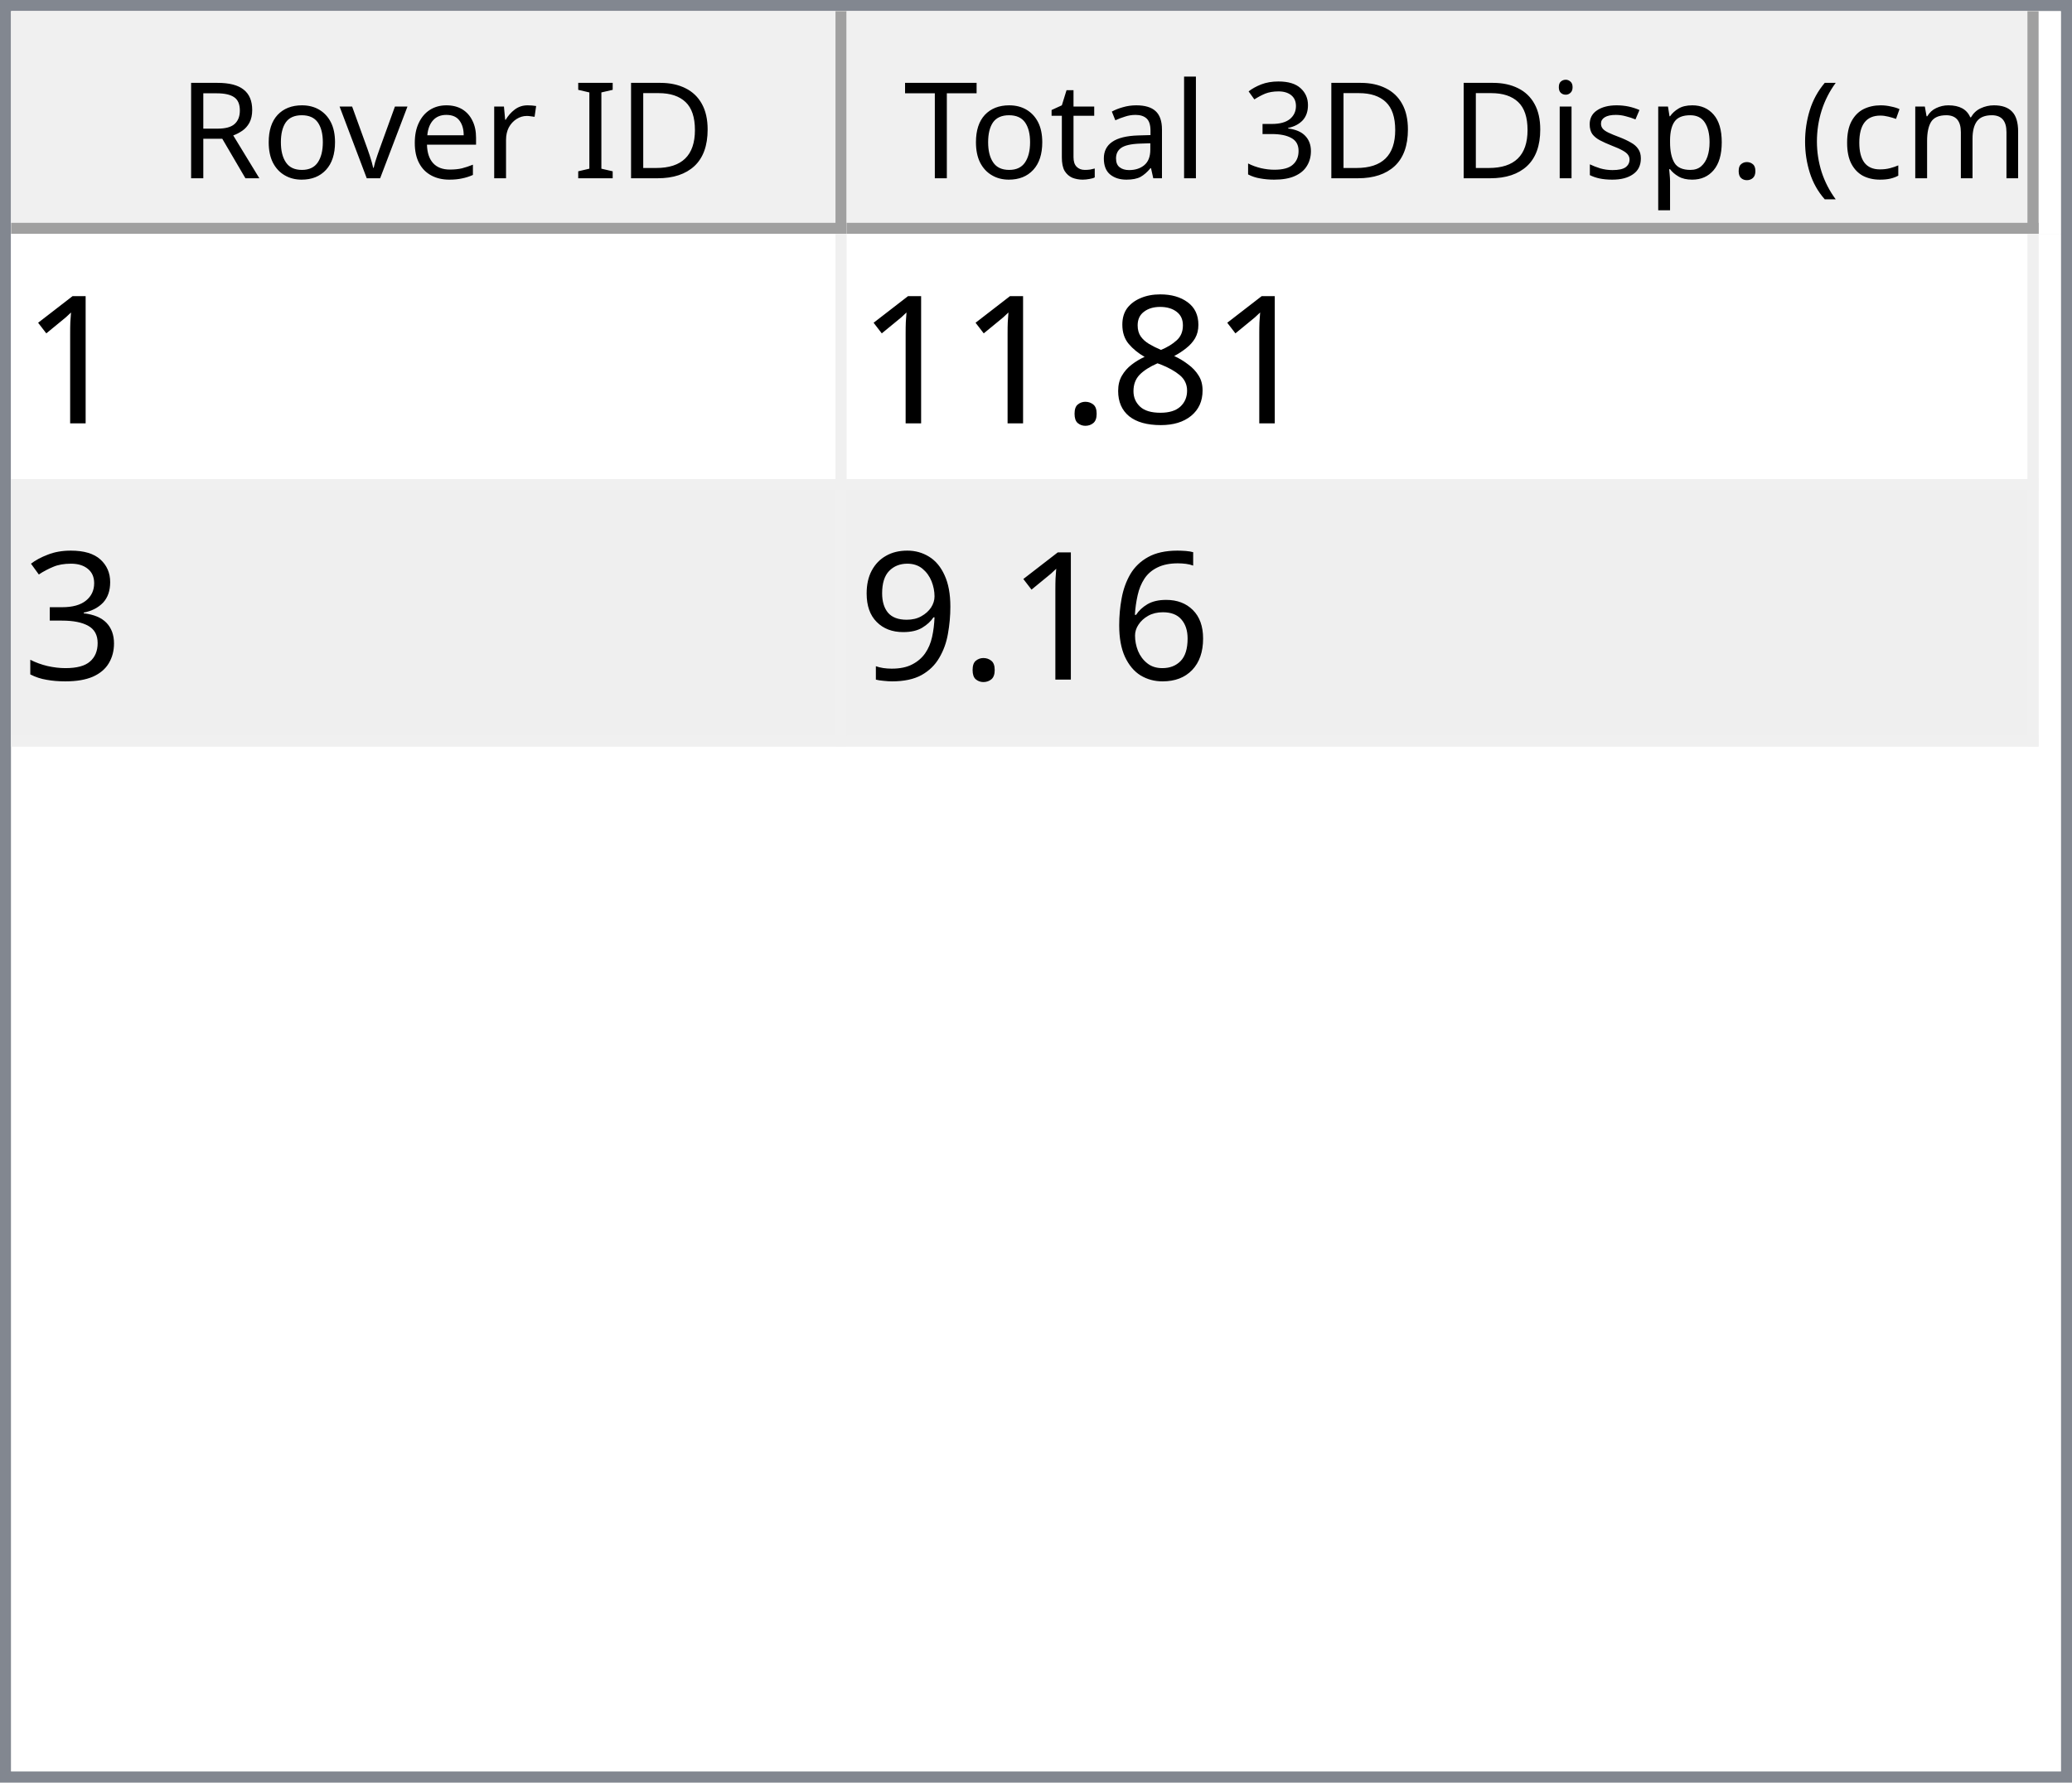
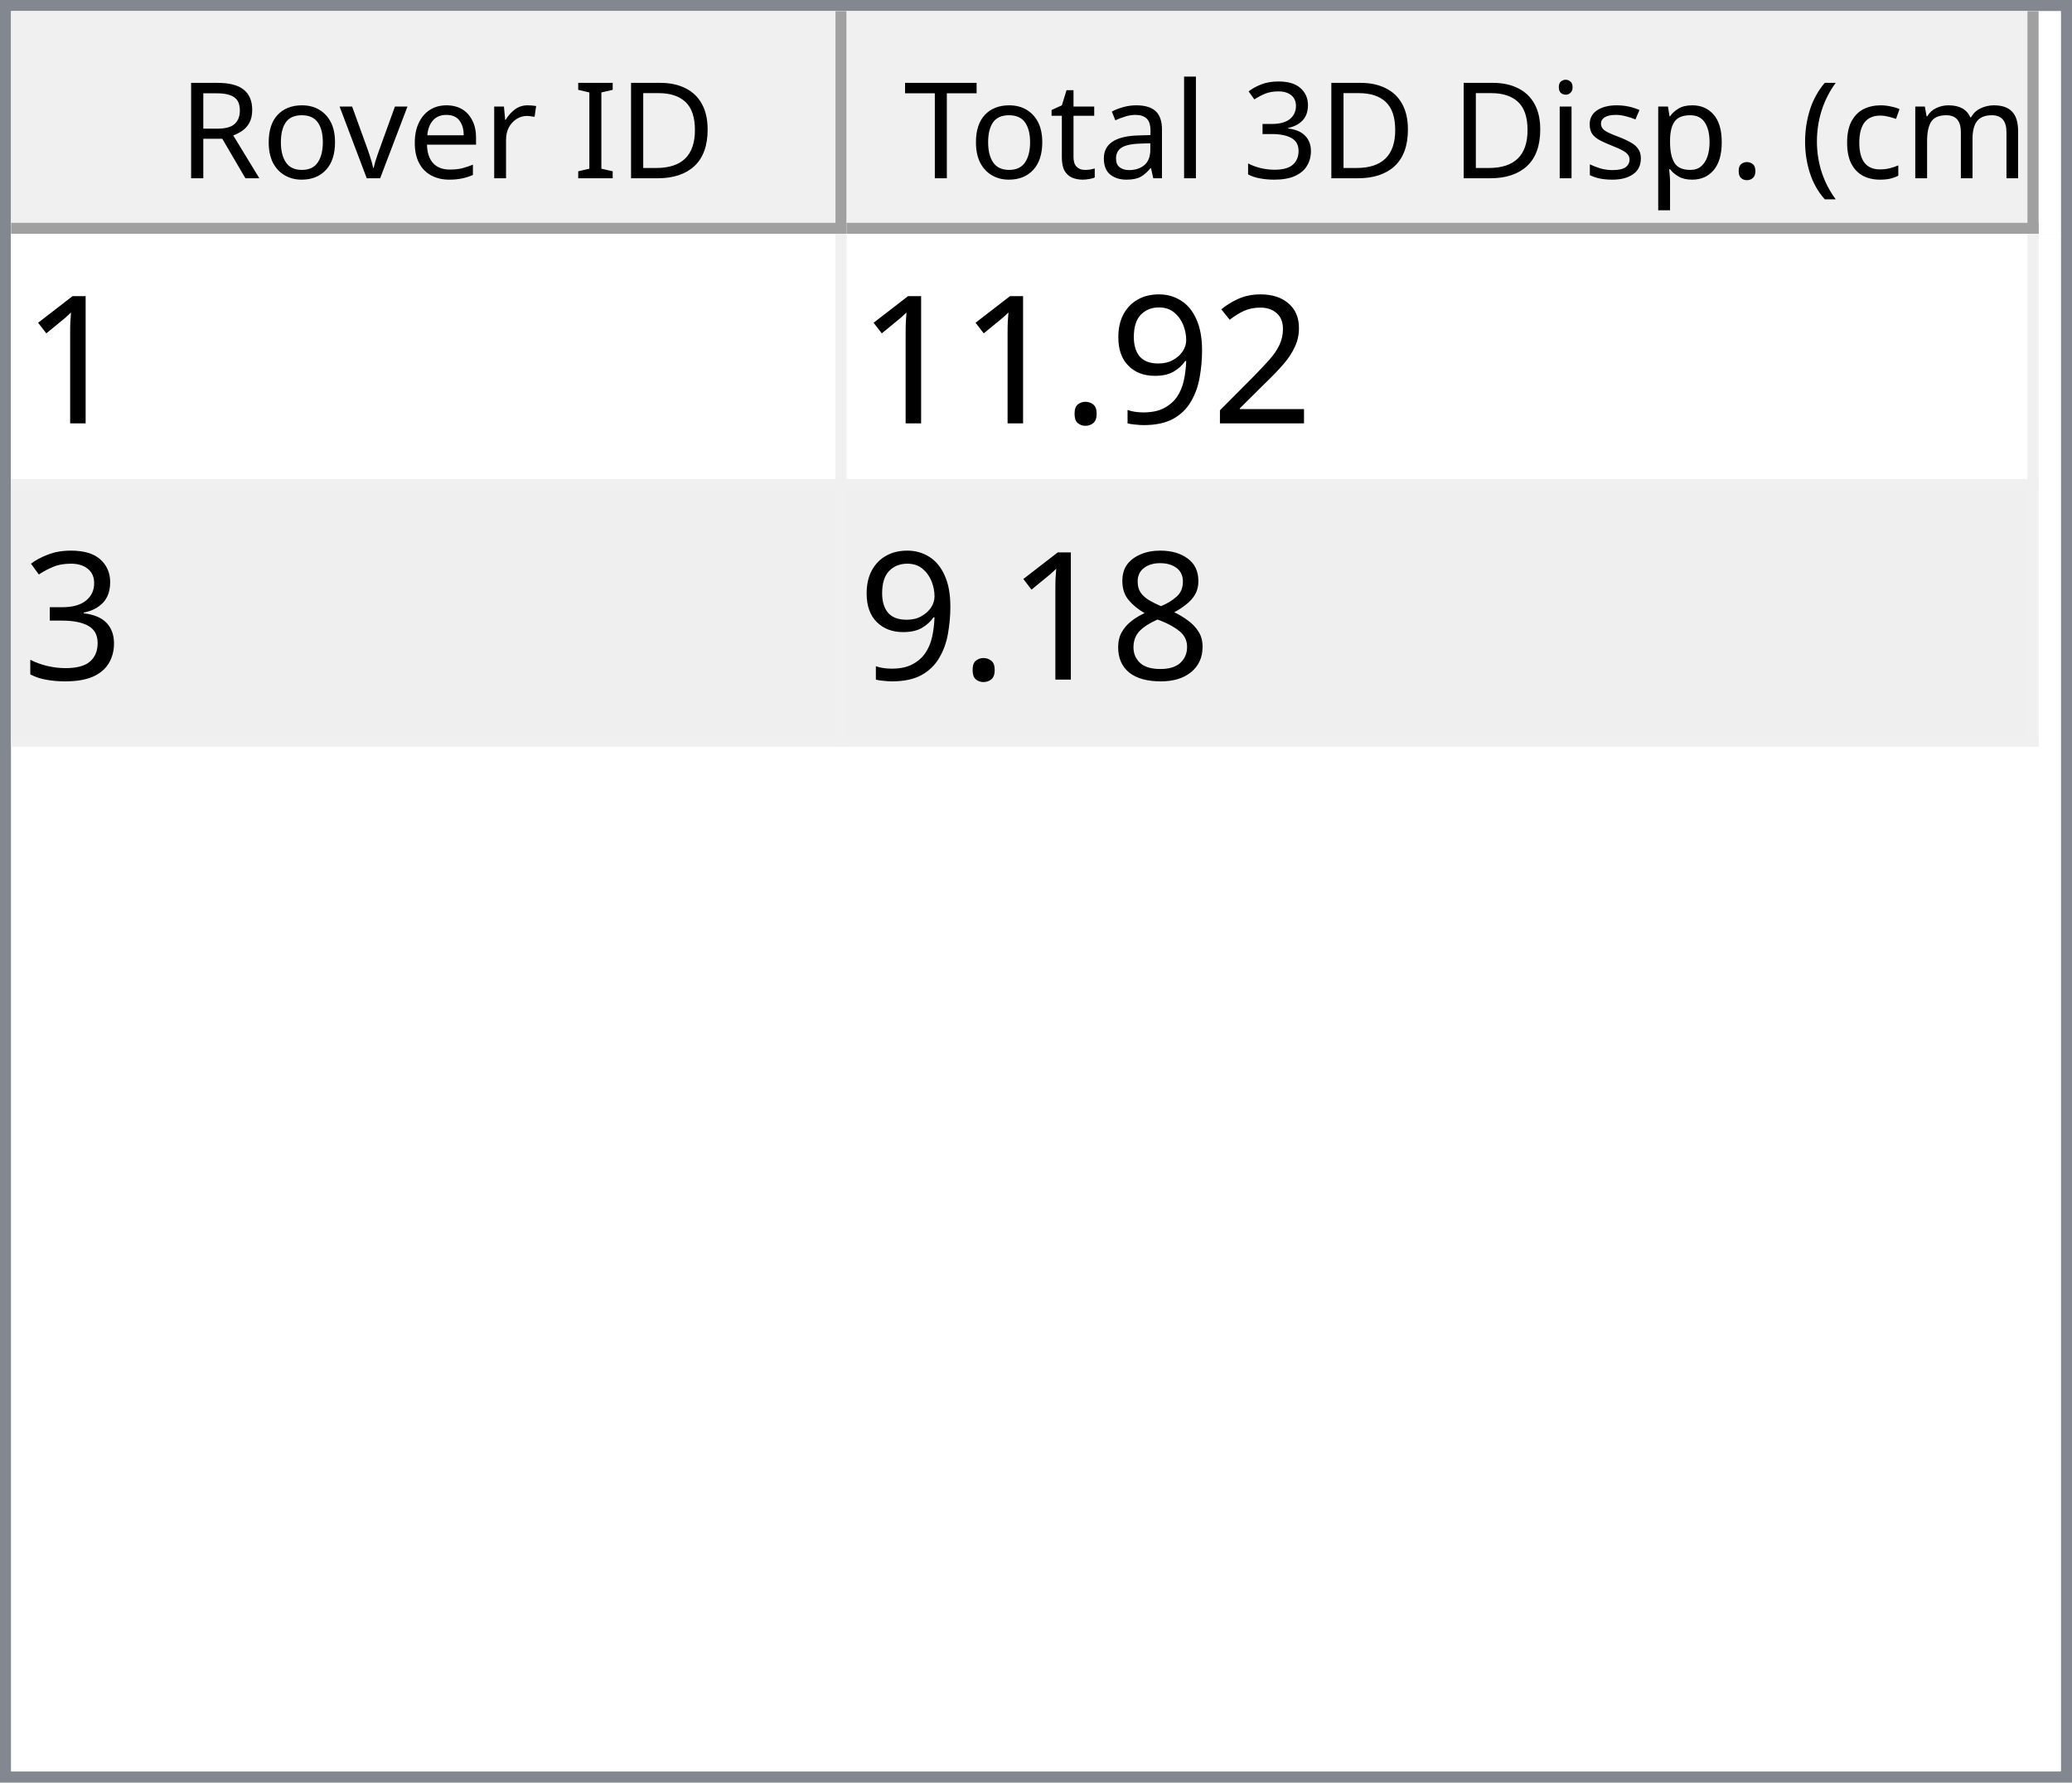
<svg xmlns="http://www.w3.org/2000/svg" style="fill-opacity:1; color-rendering:auto; color-interpolation:auto; text-rendering:auto; stroke:black; stroke-linecap:square; stroke-miterlimit:10; shape-rendering:auto; stroke-opacity:1; fill:black; stroke-dasharray:none; font-weight:normal; stroke-width:1; font-family:'Dialog'; font-style:normal; stroke-linejoin:miter; font-size:12px; stroke-dashoffset:0; image-rendering:auto;" width="186" height="160">
  <defs id="genericDefs" />
  <g>
    <defs id="defs1">
      <clipPath clipPathUnits="userSpaceOnUse" id="clipPath1">
        <path d="M0 0 L186 0 L186 160 L0 160 L0 0 Z" />
      </clipPath>
      <clipPath clipPathUnits="userSpaceOnUse" id="clipPath2">
        <path d="M0 0 L0 160 L186 160 L186 0 Z" />
      </clipPath>
      <clipPath clipPathUnits="userSpaceOnUse" id="clipPath3">
        <path d="M0 0 L0 20 L184 20 L184 0 Z" />
      </clipPath>
      <clipPath clipPathUnits="userSpaceOnUse" id="clipPath4">
        <path d="M0 0 L0 20 L75 20 L75 0 Z" />
      </clipPath>
      <clipPath clipPathUnits="userSpaceOnUse" id="clipPath5">
        <path d="M1 1 L1 19 L74 19 L74 1 Z" />
      </clipPath>
      <clipPath clipPathUnits="userSpaceOnUse" id="clipPath6">
        <path d="M0 0 L0 18 L73 18 L73 0 Z" />
      </clipPath>
      <clipPath clipPathUnits="userSpaceOnUse" id="clipPath7">
        <path d="M-0.5 -0.5 L-0.5 19.5 L74.5 19.5 L74.5 -0.5 Z" />
      </clipPath>
      <clipPath clipPathUnits="userSpaceOnUse" id="clipPath8">
        <path d="M0 0 L0 20 L107 20 L107 0 Z" />
      </clipPath>
      <clipPath clipPathUnits="userSpaceOnUse" id="clipPath9">
        <path d="M1 1 L1 19 L106 19 L106 1 Z" />
      </clipPath>
      <clipPath clipPathUnits="userSpaceOnUse" id="clipPath10">
        <path d="M0 0 L0 18 L105 18 L105 0 Z" />
      </clipPath>
      <clipPath clipPathUnits="userSpaceOnUse" id="clipPath11">
        <path d="M-0.5 -0.5 L-0.5 19.5 L106.5 19.5 L106.5 -0.5 Z" />
      </clipPath>
      <clipPath clipPathUnits="userSpaceOnUse" id="clipPath12">
        <path d="M0 0 L0 138 L184 138 L184 0 Z" />
      </clipPath>
      <clipPath clipPathUnits="userSpaceOnUse" id="clipPath13">
        <path d="M0 0 L0 46 L182 46 L182 0 Z" />
      </clipPath>
      <clipPath clipPathUnits="userSpaceOnUse" id="clipPath14">
        <path d="M-0.5 -0.5 L-0.5 45.5 L181.5 45.5 L181.5 -0.5 Z" />
      </clipPath>
      <clipPath clipPathUnits="userSpaceOnUse" id="clipPath15">
        <path d="M0 0 L0 22 L74 22 L74 0 Z" />
      </clipPath>
      <clipPath clipPathUnits="userSpaceOnUse" id="clipPath16">
        <path d="M0 0 L0 22 L106 22 L106 0 Z" />
      </clipPath>
      <font horiz-adv-x="64.551" id="font1">
        <font-face ascent="107.91" descent="25.098" units-per-em="100" style="font-style:normal; font-family:Segoe UI; font-weight:normal;" />
        <missing-glyph horiz-adv-x="64.551" d="M8.109 0 L8.109 68.266 L56.453 68.266 L56.453 0 L8.109 0 ZM15.328 7.234 L49.219 7.234 L49.219 61.031 L15.328 61.031 L15.328 7.234 Z" />
        <glyph unicode="D" horiz-adv-x="70.117" d="M9.188 0 L9.188 70.016 L28.516 70.016 Q65.531 70.016 65.531 35.891 Q65.531 19.672 55.25 9.836 Q44.969 0 27.734 0 L9.188 0 ZM17.391 62.594 L17.391 7.422 L27.828 7.422 Q41.609 7.422 49.273 14.797 Q56.938 22.172 56.938 35.688 Q56.938 62.594 28.328 62.594 L17.391 62.594 Z" />
        <glyph unicode="I" horiz-adv-x="26.611" d="M17.391 0 L9.188 0 L9.188 70.016 L17.391 70.016 L17.391 0 Z" />
        <glyph unicode=" " horiz-adv-x="27.393" d="" />
        <glyph unicode="r" horiz-adv-x="34.766" d="M34.188 41.891 Q32.078 43.5 28.125 43.5 Q23 43.5 19.555 38.672 Q16.109 33.844 16.109 25.484 L16.109 0 L8.109 0 L8.109 50 L16.109 50 L16.109 39.703 L16.312 39.703 Q18.016 44.969 21.531 47.922 Q25.047 50.875 29.391 50.875 Q32.516 50.875 34.188 50.203 L34.188 41.891 Z" />
        <glyph unicode="e" horiz-adv-x="52.295" d="M48.297 23 L12.984 23 Q13.188 14.656 17.484 10.109 Q21.781 5.562 29.297 5.562 Q37.75 5.562 44.828 11.141 L44.828 3.609 Q38.234 -1.172 27.391 -1.172 Q16.797 -1.172 10.742 5.641 Q4.688 12.453 4.688 24.812 Q4.688 36.469 11.305 43.82 Q17.922 51.172 27.734 51.172 Q37.547 51.172 42.922 44.828 Q48.297 38.484 48.297 27.203 L48.297 23 ZM40.094 29.781 Q40.047 36.719 36.75 40.578 Q33.453 44.438 27.594 44.438 Q21.922 44.438 17.969 40.383 Q14.016 36.328 13.094 29.781 L40.094 29.781 Z" />
        <glyph unicode="v" horiz-adv-x="47.9" d="M47.406 50 L27.484 0 L19.625 0 L0.688 50 L9.469 50 L22.172 13.672 Q23.578 9.672 23.922 6.688 L24.125 6.688 Q24.609 10.453 25.688 13.484 L38.969 50 L47.406 50 Z" />
        <glyph unicode="o" horiz-adv-x="58.594" d="M29 -1.172 Q17.922 -1.172 11.305 5.836 Q4.688 12.844 4.688 24.422 Q4.688 37.016 11.57 44.094 Q18.453 51.172 30.172 51.172 Q41.359 51.172 47.633 44.289 Q53.906 37.406 53.906 25.203 Q53.906 13.234 47.141 6.031 Q40.375 -1.172 29 -1.172 ZM29.594 44.438 Q21.875 44.438 17.383 39.188 Q12.891 33.938 12.891 24.703 Q12.891 15.828 17.43 10.695 Q21.969 5.562 29.594 5.562 Q37.359 5.562 41.531 10.594 Q45.703 15.625 45.703 24.906 Q45.703 34.281 41.531 39.359 Q37.359 44.438 29.594 44.438 Z" />
        <glyph unicode="R" horiz-adv-x="59.814" d="M59.375 0 L49.609 0 L37.891 19.625 Q36.281 22.359 34.766 24.289 Q33.25 26.219 31.664 27.438 Q30.078 28.656 28.25 29.219 Q26.422 29.781 24.125 29.781 L17.391 29.781 L17.391 0 L9.188 0 L9.188 70.016 L30.078 70.016 Q34.672 70.016 38.555 68.867 Q42.438 67.719 45.289 65.375 Q48.141 63.031 49.758 59.547 Q51.375 56.062 51.375 51.375 Q51.375 47.703 50.273 44.656 Q49.172 41.609 47.148 39.211 Q45.125 36.812 42.266 35.133 Q39.406 33.453 35.844 32.516 L35.844 32.328 Q37.594 31.547 38.891 30.547 Q40.188 29.547 41.359 28.18 Q42.531 26.812 43.68 25.078 Q44.828 23.344 46.234 21.047 L59.375 0 ZM17.391 62.594 L17.391 37.203 L28.516 37.203 Q31.594 37.203 34.203 38.133 Q36.812 39.062 38.719 40.797 Q40.625 42.531 41.703 45.047 Q42.781 47.562 42.781 50.688 Q42.781 56.297 39.141 59.445 Q35.5 62.594 28.609 62.594 L17.391 62.594 Z" />
        <glyph unicode=")" horiz-adv-x="30.176" d="M8.297 -15.922 L1.172 -15.922 Q16.406 2.344 16.406 26.812 Q16.406 51.469 1.078 70.016 L8.297 70.016 Q23.531 52.156 23.531 26.703 Q23.531 1.375 8.297 -15.922 Z" />
        <glyph unicode="m" horiz-adv-x="86.133" d="M79.109 0 L71.094 0 L71.094 28.719 Q71.094 37.016 68.531 40.727 Q65.969 44.438 59.906 44.438 Q54.781 44.438 51.195 39.75 Q47.609 35.062 47.609 28.516 L47.609 0 L39.594 0 L39.594 29.688 Q39.594 44.438 28.219 44.438 Q22.953 44.438 19.531 40.016 Q16.109 35.594 16.109 28.516 L16.109 0 L8.109 0 L8.109 50 L16.109 50 L16.109 42.094 L16.312 42.094 Q21.625 51.172 31.844 51.172 Q36.969 51.172 40.773 48.312 Q44.578 45.453 46 40.828 Q51.562 51.172 62.594 51.172 Q79.109 51.172 79.109 30.812 L79.109 0 Z" />
        <glyph unicode="c" horiz-adv-x="46.191" d="M42.188 2.297 Q36.422 -1.172 28.516 -1.172 Q17.828 -1.172 11.258 5.789 Q4.688 12.75 4.688 23.828 Q4.688 36.188 11.766 43.68 Q18.844 51.172 30.672 51.172 Q37.25 51.172 42.281 48.734 L42.281 40.531 Q36.719 44.438 30.375 44.438 Q22.703 44.438 17.797 38.945 Q12.891 33.453 12.891 24.516 Q12.891 15.719 17.508 10.641 Q22.125 5.562 29.891 5.562 Q36.422 5.562 42.188 9.906 L42.188 2.297 Z" />
        <glyph unicode="(" horiz-adv-x="30.176" d="M29.109 -15.922 L21.969 -15.922 Q6.844 1.375 6.844 26.703 Q6.844 52.156 21.969 70.016 L29.203 70.016 Q13.875 51.469 13.875 26.812 Q13.875 2.344 29.109 -15.922 Z" />
        <glyph unicode="." horiz-adv-x="21.68" d="M10.891 -1.078 Q8.641 -1.078 7.055 0.539 Q5.469 2.156 5.469 4.391 Q5.469 6.641 7.055 8.273 Q8.641 9.906 10.891 9.906 Q13.188 9.906 14.797 8.273 Q16.406 6.641 16.406 4.391 Q16.406 2.156 14.797 0.539 Q13.188 -1.078 10.891 -1.078 Z" />
        <glyph unicode="p" horiz-adv-x="58.789" d="M16.312 7.234 L16.109 7.234 L16.109 -23 L8.109 -23 L8.109 50 L16.109 50 L16.109 41.219 L16.312 41.219 Q22.219 51.172 33.594 51.172 Q43.266 51.172 48.688 44.461 Q54.109 37.75 54.109 26.469 Q54.109 13.922 48 6.375 Q41.891 -1.172 31.297 -1.172 Q21.578 -1.172 16.312 7.234 ZM16.109 27.391 L16.109 20.406 Q16.109 14.203 20.141 9.883 Q24.172 5.562 30.375 5.562 Q37.641 5.562 41.773 11.133 Q45.906 16.703 45.906 26.609 Q45.906 34.969 42.047 39.703 Q38.188 44.438 31.594 44.438 Q24.609 44.438 20.359 39.578 Q16.109 34.719 16.109 27.391 Z" />
        <glyph unicode="s" horiz-adv-x="42.432" d="M5.078 1.812 L5.078 10.406 Q11.625 5.562 19.484 5.562 Q30.031 5.562 30.031 12.594 Q30.031 14.594 29.125 15.992 Q28.219 17.391 26.68 18.461 Q25.141 19.531 23.07 20.383 Q21 21.234 18.609 22.172 Q15.281 23.484 12.766 24.828 Q10.25 26.172 8.57 27.859 Q6.891 29.547 6.031 31.695 Q5.172 33.844 5.172 36.719 Q5.172 40.234 6.789 42.945 Q8.406 45.656 11.086 47.484 Q13.766 49.312 17.211 50.242 Q20.656 51.172 24.312 51.172 Q30.812 51.172 35.938 48.922 L35.938 40.828 Q30.422 44.438 23.25 44.438 Q21 44.438 19.195 43.922 Q17.391 43.406 16.094 42.477 Q14.797 41.547 14.086 40.258 Q13.375 38.969 13.375 37.406 Q13.375 35.453 14.086 34.133 Q14.797 32.812 16.164 31.789 Q17.531 30.766 19.484 29.938 Q21.438 29.109 23.922 28.125 Q27.25 26.859 29.883 25.516 Q32.516 24.172 34.375 22.484 Q36.234 20.797 37.234 18.602 Q38.234 16.406 38.234 13.375 Q38.234 9.672 36.602 6.938 Q34.969 4.203 32.234 2.398 Q29.5 0.594 25.93 -0.289 Q22.359 -1.172 18.453 -1.172 Q10.75 -1.172 5.078 1.812 Z" />
        <glyph unicode="i" horiz-adv-x="24.219" d="M12.203 62.703 Q10.062 62.703 8.547 64.164 Q7.031 65.625 7.031 67.875 Q7.031 70.125 8.547 71.609 Q10.062 73.094 12.203 73.094 Q14.406 73.094 15.945 71.609 Q17.484 70.125 17.484 67.875 Q17.484 65.719 15.945 64.211 Q14.406 62.703 12.203 62.703 ZM16.109 0 L8.109 0 L8.109 50 L16.109 50 L16.109 0 Z" />
        <glyph unicode="3" horiz-adv-x="53.906" d="M46.531 19.828 Q46.531 15.094 44.75 11.211 Q42.969 7.328 39.719 4.57 Q36.469 1.812 31.93 0.297 Q27.391 -1.219 21.922 -1.219 Q11.922 -1.219 6 2.594 L6 11.188 Q13.094 5.609 22.219 5.609 Q25.875 5.609 28.828 6.539 Q31.781 7.469 33.906 9.227 Q36.031 10.984 37.18 13.477 Q38.328 15.969 38.328 19.094 Q38.328 32.812 18.797 32.812 L12.984 32.812 L12.984 39.594 L18.5 39.594 Q35.797 39.594 35.797 52.484 Q35.797 64.406 22.609 64.406 Q15.188 64.406 8.688 59.422 L8.688 67.188 Q15.375 71.188 24.609 71.188 Q29 71.188 32.57 69.969 Q36.141 68.75 38.68 66.555 Q41.219 64.359 42.609 61.281 Q44 58.203 44 54.5 Q44 40.672 30.031 36.719 L30.031 36.531 Q33.594 36.141 36.625 34.797 Q39.656 33.453 41.852 31.305 Q44.047 29.156 45.289 26.25 Q46.531 23.344 46.531 19.828 Z" />
        <glyph unicode="l" horiz-adv-x="24.219" d="M16.109 0 L8.109 0 L8.109 74.031 L16.109 74.031 L16.109 0 Z" />
        <glyph unicode="a" horiz-adv-x="50.879" d="M43.891 0 L35.891 0 L35.891 7.812 L35.688 7.812 Q30.469 -1.172 20.312 -1.172 Q12.844 -1.172 8.617 2.781 Q4.391 6.734 4.391 13.281 Q4.391 27.297 20.906 29.594 L35.891 31.688 Q35.891 44.438 25.594 44.438 Q16.547 44.438 9.281 38.281 L9.281 46.484 Q16.656 51.172 26.266 51.172 Q43.891 51.172 43.891 32.516 L43.891 0 ZM35.891 25.297 L23.828 23.641 Q18.266 22.859 15.43 20.875 Q12.594 18.891 12.594 13.875 Q12.594 10.203 15.211 7.883 Q17.828 5.562 22.172 5.562 Q28.125 5.562 32.008 9.742 Q35.891 13.922 35.891 20.312 L35.891 25.297 Z" />
        <glyph unicode="t" horiz-adv-x="33.887" d="M31.297 0.484 Q28.469 -1.078 23.828 -1.078 Q10.688 -1.078 10.688 13.578 L10.688 43.172 L2.094 43.172 L2.094 50 L10.688 50 L10.688 62.203 L18.703 64.797 L18.703 50 L31.297 50 L31.297 43.172 L18.703 43.172 L18.703 14.984 Q18.703 9.969 20.414 7.82 Q22.125 5.672 26.078 5.672 Q29.109 5.672 31.297 7.328 L31.297 0.484 Z" />
        <glyph unicode="T" horiz-adv-x="52.393" d="M50.594 62.594 L30.375 62.594 L30.375 0 L22.172 0 L22.172 62.594 L2 62.594 L2 70.016 L50.594 70.016 L50.594 62.594 Z" />
      </font>
      <font horiz-adv-x="75.0" id="font2">
        <font-face ascent="100.537" descent="21.973" units-per-em="100" style="font-style:normal; font-family:sans-serif; font-weight:normal;" />
        <missing-glyph horiz-adv-x="75.0" d="M12.5 0 L12.5 62.5 L62.5 62.5 L62.5 0 L12.5 0 ZM14.062 1.562 L60.938 1.562 L60.938 60.938 L14.062 60.938 L14.062 1.562 Z" />
        <glyph unicode="1" horiz-adv-x="55.615" d="M37.25 0 L28.469 0 L28.469 56 Q25.297 52.984 20.141 49.953 Q14.984 46.922 10.891 45.406 L10.891 53.906 Q18.266 57.375 23.781 62.305 Q29.297 67.234 31.594 71.875 L37.25 71.875 L37.25 0 Z" />
-         <glyph unicode="8" horiz-adv-x="55.615" d="M17.672 38.812 Q12.203 40.828 9.57 44.539 Q6.938 48.25 6.938 53.422 Q6.938 61.234 12.555 66.555 Q18.172 71.875 27.484 71.875 Q36.859 71.875 42.578 66.43 Q48.297 60.984 48.297 53.172 Q48.297 48.188 45.68 44.508 Q43.062 40.828 37.75 38.812 Q44.344 36.672 47.781 31.883 Q51.219 27.094 51.219 20.453 Q51.219 11.281 44.727 5.031 Q38.234 -1.219 27.641 -1.219 Q17.047 -1.219 10.547 5.055 Q4.047 11.328 4.047 20.703 Q4.047 27.688 7.594 32.398 Q11.141 37.109 17.672 38.812 ZM15.922 53.719 Q15.922 48.641 19.195 45.414 Q22.469 42.188 27.688 42.188 Q32.766 42.188 36.016 45.383 Q39.266 48.578 39.266 53.219 Q39.266 58.062 35.914 61.359 Q32.562 64.656 27.594 64.656 Q22.562 64.656 19.242 61.43 Q15.922 58.203 15.922 53.719 ZM13.094 20.656 Q13.094 16.891 14.875 13.375 Q16.656 9.859 20.172 7.93 Q23.688 6 27.734 6 Q34.031 6 38.133 10.055 Q42.234 14.109 42.234 20.359 Q42.234 26.703 38.016 30.859 Q33.797 35.016 27.438 35.016 Q21.234 35.016 17.164 30.914 Q13.094 26.812 13.094 20.656 Z" />
+         <glyph unicode="2" horiz-adv-x="55.615" d="M50.344 8.453 L50.344 0 L3.031 0 Q2.938 3.172 4.047 6.109 Q5.859 10.938 9.836 15.625 Q13.812 20.312 21.344 26.469 Q33.016 36.031 37.117 41.625 Q41.219 47.219 41.219 52.203 Q41.219 57.422 37.477 61.008 Q33.734 64.594 27.734 64.594 Q21.391 64.594 17.578 60.789 Q13.766 56.984 13.719 50.25 L4.688 51.172 Q5.609 61.281 11.664 66.578 Q17.719 71.875 27.938 71.875 Q38.234 71.875 44.242 66.164 Q50.25 60.453 50.25 52 Q50.25 47.703 48.492 43.555 Q46.734 39.406 42.656 34.812 Q38.578 30.219 29.109 22.219 Q21.188 15.578 18.945 13.211 Q16.703 10.844 15.234 8.453 L50.344 8.453 Z" />
+         <glyph unicode="9" horiz-adv-x="55.615" d="M5.469 16.547 L13.922 17.328 Q14.984 11.375 18.016 8.688 Q21.047 6 25.781 6 Q29.828 6 32.883 7.859 Q35.938 9.719 37.891 12.82 Q39.844 15.922 41.164 21.195 Q42.484 26.469 42.484 31.938 Q42.484 32.516 42.438 33.688 Q39.797 29.5 35.234 26.883 Q30.672 24.266 25.344 24.266 Q16.453 24.266 10.305 30.711 Q4.156 37.156 4.156 47.703 Q4.156 58.594 10.578 65.234 Q17 71.875 26.656 71.875 Q33.641 71.875 39.43 68.117 Q45.219 64.359 48.219 57.398 Q51.219 50.438 51.219 37.25 Q51.219 23.531 48.242 15.406 Q45.266 7.281 39.383 3.031 Q33.5 -1.219 25.594 -1.219 Q17.188 -1.219 11.867 3.445 Q6.547 8.109 5.469 16.547 ZM41.453 48.141 Q41.453 55.719 37.43 60.156 Q33.406 64.594 27.734 64.594 Q21.875 64.594 17.531 59.812 Q13.188 55.031 13.188 47.406 Q13.188 40.578 17.312 36.305 Q21.438 32.031 27.484 32.031 Q33.594 32.031 37.523 36.305 Q41.453 40.578 41.453 48.141 Z" />
        <glyph unicode="." horiz-adv-x="27.783" d="M9.078 0 L9.078 10.016 L19.094 10.016 L19.094 0 L9.078 0 Z" />
        <glyph unicode="3" horiz-adv-x="55.615" d="M4.203 18.891 L12.984 20.062 Q14.5 12.594 18.141 9.297 Q21.781 6 27 6 Q33.203 6 37.477 10.297 Q41.75 14.594 41.75 20.953 Q41.75 27 37.797 30.93 Q33.844 34.859 27.734 34.859 Q25.25 34.859 21.531 33.891 L22.516 41.609 Q23.391 41.5 23.922 41.5 Q29.547 41.5 34.039 44.43 Q38.531 47.359 38.531 53.469 Q38.531 58.297 35.258 61.477 Q31.984 64.656 26.812 64.656 Q21.688 64.656 18.266 61.43 Q14.844 58.203 13.875 51.766 L5.078 53.328 Q6.688 62.156 12.398 67.016 Q18.109 71.875 26.609 71.875 Q32.469 71.875 37.398 69.359 Q42.328 66.844 44.945 62.5 Q47.562 58.156 47.562 53.266 Q47.562 48.641 45.07 44.828 Q42.578 41.016 37.703 38.766 Q44.047 37.312 47.562 32.695 Q51.078 28.078 51.078 21.141 Q51.078 11.766 44.242 5.25 Q37.406 -1.266 26.953 -1.266 Q17.531 -1.266 11.305 4.352 Q5.078 9.969 4.203 18.891 Z" />
-         <glyph unicode="6" horiz-adv-x="55.615" d="M49.75 54.047 L41.016 53.375 Q39.844 58.547 37.703 60.891 Q34.125 64.656 28.906 64.656 Q24.703 64.656 21.531 62.312 Q17.391 59.281 14.992 53.469 Q12.594 47.656 12.5 36.922 Q15.672 41.75 20.266 44.094 Q24.859 46.438 29.891 46.438 Q38.672 46.438 44.852 39.969 Q51.031 33.5 51.031 23.25 Q51.031 16.5 48.125 10.719 Q45.219 4.938 40.141 1.859 Q35.062 -1.219 28.609 -1.219 Q17.625 -1.219 10.695 6.859 Q3.766 14.938 3.766 33.5 Q3.766 54.25 11.422 63.672 Q18.109 71.875 29.438 71.875 Q37.891 71.875 43.289 67.141 Q48.688 62.406 49.75 54.047 ZM13.875 23.188 Q13.875 18.656 15.797 14.508 Q17.719 10.359 21.188 8.18 Q24.656 6 28.469 6 Q34.031 6 38.039 10.492 Q42.047 14.984 42.047 22.703 Q42.047 30.125 38.086 34.398 Q34.125 38.672 28.125 38.672 Q22.172 38.672 18.023 34.398 Q13.875 30.125 13.875 23.188 Z" />
-         <glyph unicode="9" horiz-adv-x="55.615" d="M5.469 16.547 L13.922 17.328 Q14.984 11.375 18.016 8.688 Q21.047 6 25.781 6 Q29.828 6 32.883 7.859 Q35.938 9.719 37.891 12.82 Q39.844 15.922 41.164 21.195 Q42.484 26.469 42.484 31.938 Q42.484 32.516 42.438 33.688 Q39.797 29.5 35.234 26.883 Q30.672 24.266 25.344 24.266 Q16.453 24.266 10.305 30.711 Q4.156 37.156 4.156 47.703 Q4.156 58.594 10.578 65.234 Q17 71.875 26.656 71.875 Q33.641 71.875 39.43 68.117 Q45.219 64.359 48.219 57.398 Q51.219 50.438 51.219 37.25 Q51.219 23.531 48.242 15.406 Q45.266 7.281 39.383 3.031 Q33.5 -1.219 25.594 -1.219 Q17.188 -1.219 11.867 3.445 Q6.547 8.109 5.469 16.547 ZM41.453 48.141 Q41.453 55.719 37.43 60.156 Q33.406 64.594 27.734 64.594 Q21.875 64.594 17.531 59.812 Q13.188 55.031 13.188 47.406 Q13.188 40.578 17.312 36.305 Q21.438 32.031 27.484 32.031 Q33.594 32.031 37.523 36.305 Q41.453 40.578 41.453 48.141 Z" />
+         <glyph unicode="8" horiz-adv-x="55.615" d="M17.672 38.812 Q12.203 40.828 9.57 44.539 Q6.938 48.25 6.938 53.422 Q6.938 61.234 12.555 66.555 Q18.172 71.875 27.484 71.875 Q36.859 71.875 42.578 66.43 Q48.297 60.984 48.297 53.172 Q48.297 48.188 45.68 44.508 Q43.062 40.828 37.75 38.812 Q44.344 36.672 47.781 31.883 Q51.219 27.094 51.219 20.453 Q51.219 11.281 44.727 5.031 Q38.234 -1.219 27.641 -1.219 Q17.047 -1.219 10.547 5.055 Q4.047 11.328 4.047 20.703 Q4.047 27.688 7.594 32.398 Q11.141 37.109 17.672 38.812 ZM15.922 53.719 Q15.922 48.641 19.195 45.414 Q22.469 42.188 27.688 42.188 Q32.766 42.188 36.016 45.383 Q39.266 48.578 39.266 53.219 Q39.266 58.062 35.914 61.359 Q32.562 64.656 27.594 64.656 Q22.562 64.656 19.242 61.43 Q15.922 58.203 15.922 53.719 ZM13.094 20.656 Q13.094 16.891 14.875 13.375 Q16.656 9.859 20.172 7.93 Q23.688 6 27.734 6 Q34.031 6 38.133 10.055 Q42.234 14.109 42.234 20.359 Q42.234 26.703 38.016 30.859 Q33.797 35.016 27.438 35.016 Q21.234 35.016 17.164 30.914 Q13.094 26.812 13.094 20.656 Z" />
      </font>
    </defs>
    <g style="fill:white; stroke:white;">
      <rect x="0" y="0" width="186" style="clip-path:url(#clipPath1); stroke:none;" height="160" />
    </g>
    <g style="fill:white; text-rendering:optimizeSpeed; color-rendering:optimizeSpeed; image-rendering:optimizeSpeed; shape-rendering:crispEdges; stroke:white; color-interpolation:sRGB;">
      <rect x="0" width="186" height="160" y="0" style="stroke:none;" />
      <path style="stroke:none;" d="M0 160 L186 160 L186 0 L0 0 Z" />
    </g>
    <g style="fill:rgb(240,240,240); font-family:'Segoe UI'; stroke:rgb(240,240,240);">
      <rect x="0" y="0" width="186" style="clip-path:url(#clipPath2); stroke:none;" height="160" />
    </g>
    <g style="fill:rgb(130,135,144); font-family:'Segoe UI'; stroke:rgb(130,135,144);">
      <path d="M0 0 L186 0 L186 160 L0 160 L0 0 ZM1 1 L185 1 L185 159 L1 159 L1 1 Z" style="fill-rule:evenodd; clip-path:url(#clipPath2); stroke:none;" />
    </g>
    <g style="fill:white; font-family:'Segoe UI'; stroke:white;" transform="translate(1,1)">
      <rect x="0" y="0" width="184" style="clip-path:url(#clipPath3); stroke:none;" height="20" />
    </g>
    <g style="fill:rgb(240,240,240); font-family:'Segoe UI'; stroke:rgb(240,240,240);" transform="translate(1,1)">
      <rect x="0" y="0" width="75" style="clip-path:url(#clipPath4); stroke:none;" height="20" />
    </g>
    <g style="font-family:'Segoe UI';" transform="translate(2,2)">
      <text x="14" xml:space="preserve" y="14" style="clip-path:url(#clipPath6); stroke:none;">Rover ID</text>
    </g>
    <g style="fill:rgb(160,160,160); font-family:'Segoe UI'; stroke:rgb(160,160,160); stroke-linejoin:bevel;" transform="translate(1.5,1.5)">
      <line x1="74" x2="74" y1="0" style="fill:none; clip-path:url(#clipPath7);" y2="19" />
    </g>
    <g style="fill:rgb(160,160,160); font-family:'Segoe UI'; stroke:rgb(160,160,160); stroke-linejoin:bevel;" transform="matrix(1,0,0,1,1,1) translate(0.5,0.5)">
      <line x1="0" x2="74" y1="19" style="fill:none; clip-path:url(#clipPath7);" y2="19" />
    </g>
    <g style="fill:rgb(240,240,240); font-family:'Segoe UI'; stroke:rgb(240,240,240);" transform="translate(76,1)">
      <rect x="0" y="0" width="107" style="clip-path:url(#clipPath8); stroke:none;" height="20" />
    </g>
    <g style="font-family:'Segoe UI';" transform="translate(77,2)">
      <text x="1" xml:space="preserve" y="14" style="clip-path:url(#clipPath10); stroke:none;"> Total 3D Disp. (cm)</text>
    </g>
    <g style="fill:rgb(160,160,160); font-family:'Segoe UI'; stroke:rgb(160,160,160); stroke-linejoin:bevel;" transform="translate(76.5,1.5)">
      <line x1="106" x2="106" y1="0" style="fill:none; clip-path:url(#clipPath11);" y2="19" />
    </g>
    <g style="fill:rgb(160,160,160); font-family:'Segoe UI'; stroke:rgb(160,160,160); stroke-linejoin:bevel;" transform="matrix(1,0,0,1,76,1) translate(0.5,0.5)">
      <line x1="0" x2="106" y1="19" style="fill:none; clip-path:url(#clipPath11);" y2="19" />
    </g>
    <g style="fill:white; font-family:'Segoe UI'; stroke:white;" transform="translate(1,21)">
      <rect x="0" y="0" width="184" style="clip-path:url(#clipPath12); stroke:none;" height="138" />
    </g>
    <g style="fill:rgb(240,240,240); font-size:16px; font-family:sans-serif; stroke:rgb(240,240,240);" transform="translate(1,21)">
      <rect x="0" y="0" width="182" style="clip-path:url(#clipPath13); stroke:none;" height="46" />
      <line transform="translate(0.5,0.5)" x1="0" x2="181" y1="22" style="clip-path:url(#clipPath14); fill:none; stroke-linejoin:bevel;" y2="22" />
    </g>
    <g transform="matrix(1,0,0,1,1,21) translate(0.5,0.5)" style="fill:rgb(240,240,240); font-size:16px; font-family:sans-serif; stroke:rgb(240,240,240); stroke-linejoin:bevel;">
      <line x1="0" x2="181" y1="45" style="fill:none; clip-path:url(#clipPath14);" y2="45" />
    </g>
    <g transform="matrix(1,0,0,1,1,21) translate(0.5,0.5)" style="fill:rgb(240,240,240); font-size:16px; font-family:sans-serif; stroke:rgb(240,240,240); stroke-linejoin:bevel;">
      <line x1="74" x2="74" y1="0" style="fill:none; clip-path:url(#clipPath14);" y2="45" />
    </g>
    <g transform="matrix(1,0,0,1,1,21) translate(0.5,0.5)" style="fill:rgb(240,240,240); font-size:16px; font-family:sans-serif; stroke:rgb(240,240,240); stroke-linejoin:bevel;">
      <line x1="181" x2="181" y1="0" style="fill:none; clip-path:url(#clipPath14);" y2="45" />
    </g>
    <g style="fill:white; font-size:16px; font-family:sans-serif; stroke:white;" transform="matrix(1,0,0,1,1,21)">
      <rect x="0" y="0" width="74" style="clip-path:url(#clipPath15); stroke:none;" height="22" />
      <text x="1" y="17" style="fill:black; clip-path:url(#clipPath15); stroke:none;" xml:space="preserve">1</text>
    </g>
    <g style="fill:white; font-size:16px; font-family:sans-serif; stroke:white;" transform="matrix(1,0,0,1,1,21) translate(75,0)">
      <rect x="0" y="0" width="106" style="clip-path:url(#clipPath16); stroke:none;" height="22" />
-       <text x="1" y="17" style="fill:black; clip-path:url(#clipPath16); stroke:none;" xml:space="preserve">11.81</text>
+       <text x="1" y="17" style="fill:black; clip-path:url(#clipPath16); stroke:none;" xml:space="preserve">11.92</text>
    </g>
    <g style="fill:rgb(239,239,239); font-size:16px; font-family:sans-serif; stroke:rgb(239,239,239);" transform="matrix(1,0,0,1,1,21) translate(0,23)">
      <rect x="0" y="0" width="74" style="clip-path:url(#clipPath15); stroke:none;" height="22" />
      <text x="1" y="17" style="fill:black; clip-path:url(#clipPath15); stroke:none;" xml:space="preserve">3</text>
    </g>
    <g style="fill:rgb(239,239,239); font-size:16px; font-family:sans-serif; stroke:rgb(239,239,239);" transform="matrix(1,0,0,1,1,21) translate(75,23)">
      <rect x="0" y="0" width="106" style="clip-path:url(#clipPath16); stroke:none;" height="22" />
-       <text x="1" y="17" style="fill:black; clip-path:url(#clipPath16); stroke:none;" xml:space="preserve">9.16</text>
+       <text x="1" y="17" style="fill:black; clip-path:url(#clipPath16); stroke:none;" xml:space="preserve">9.18</text>
    </g>
  </g>
</svg>
